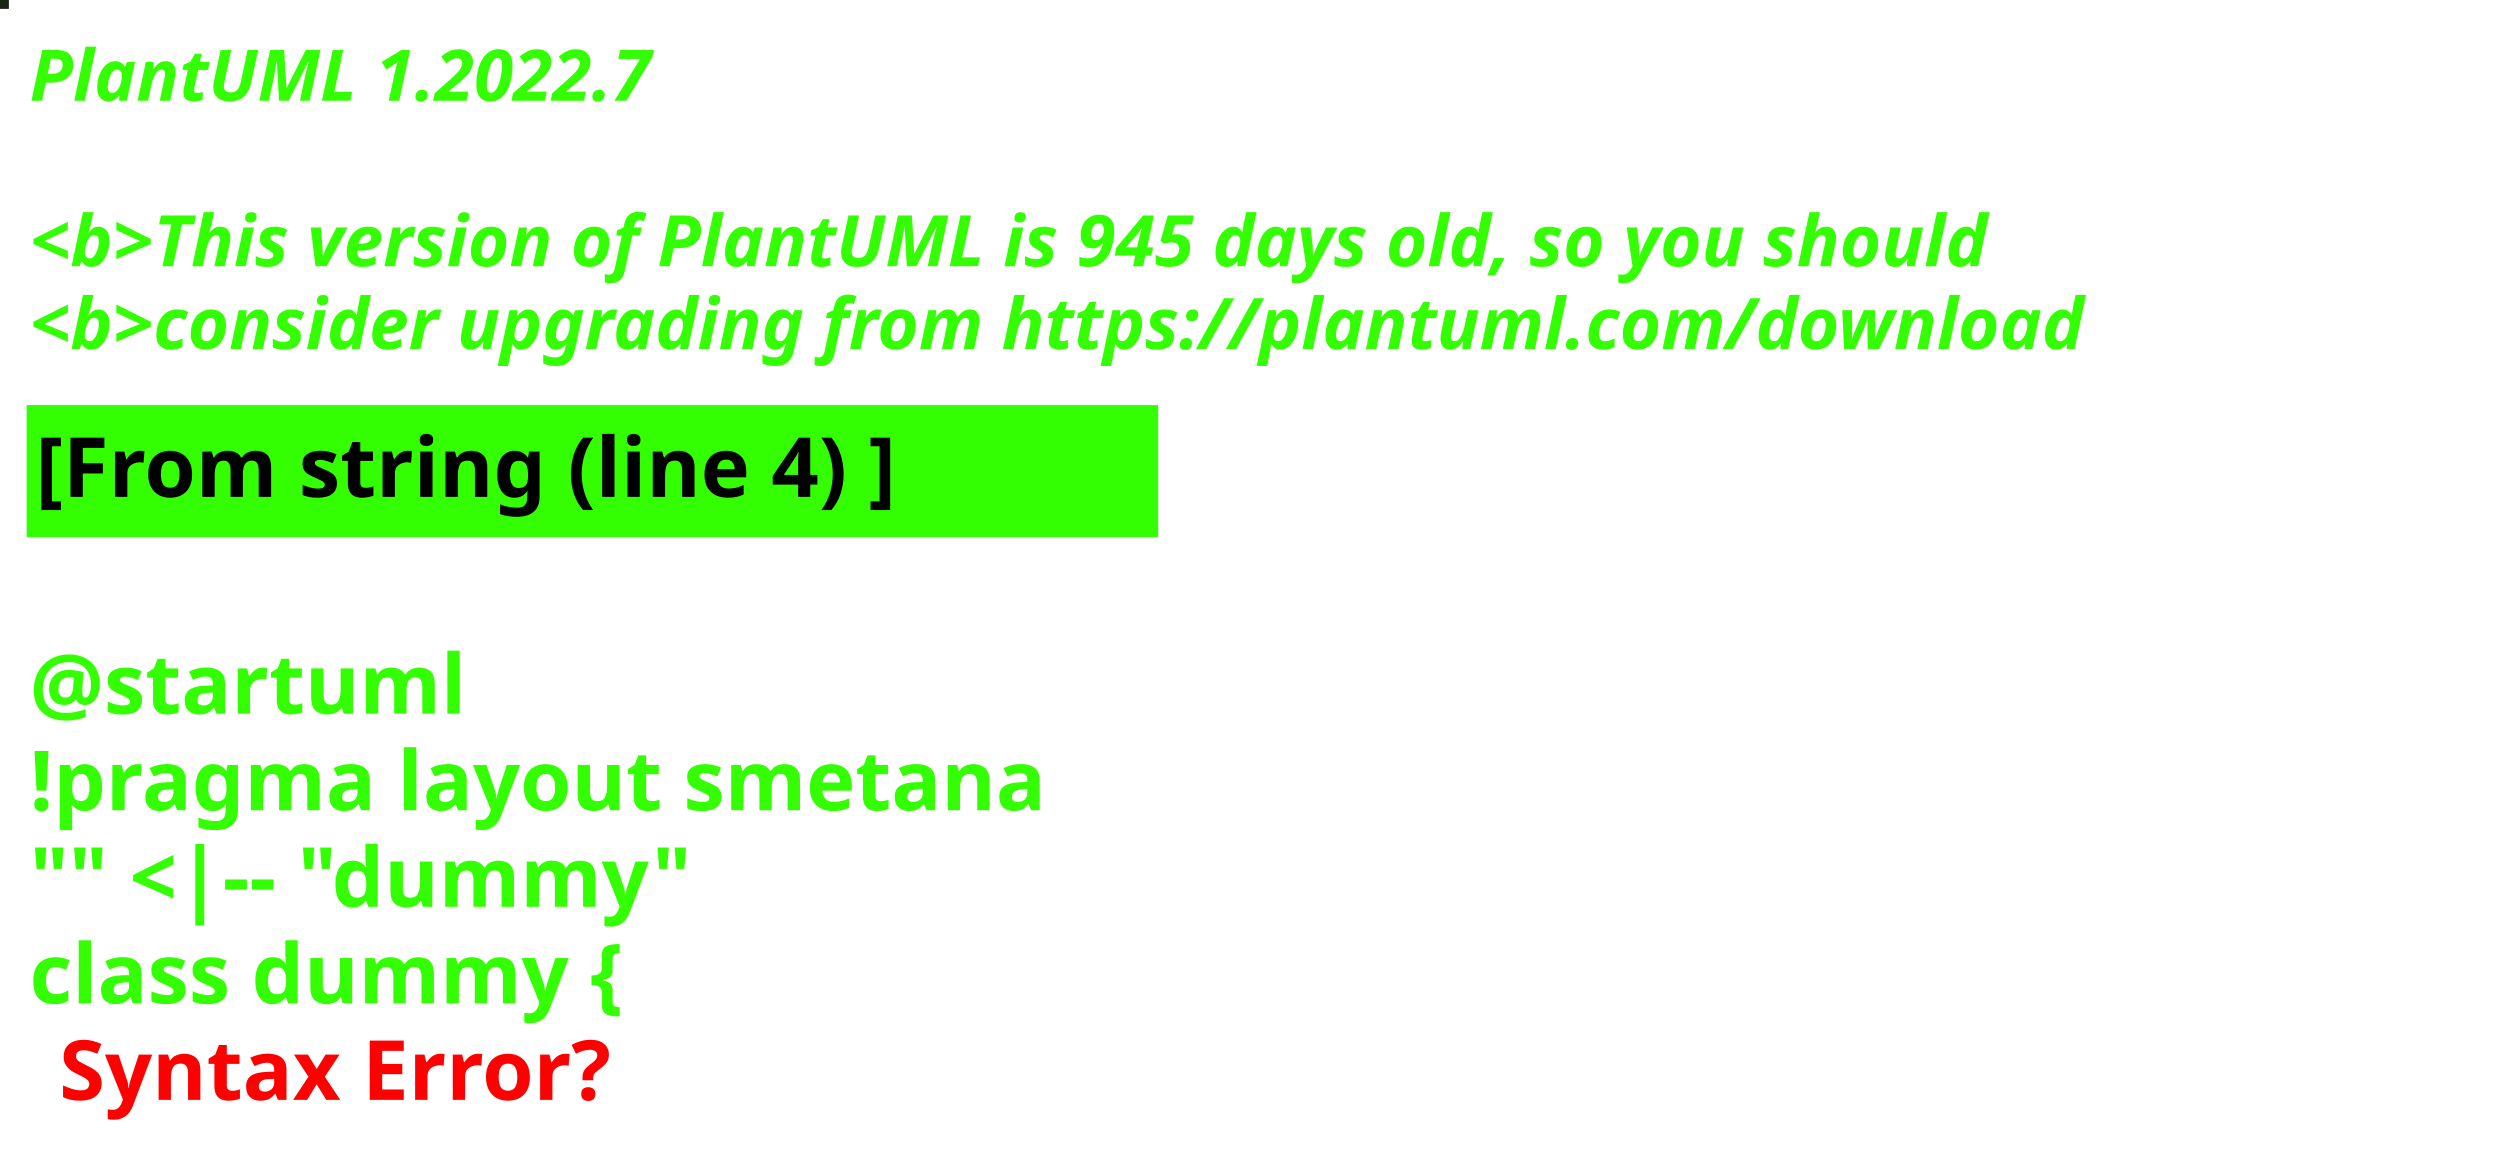
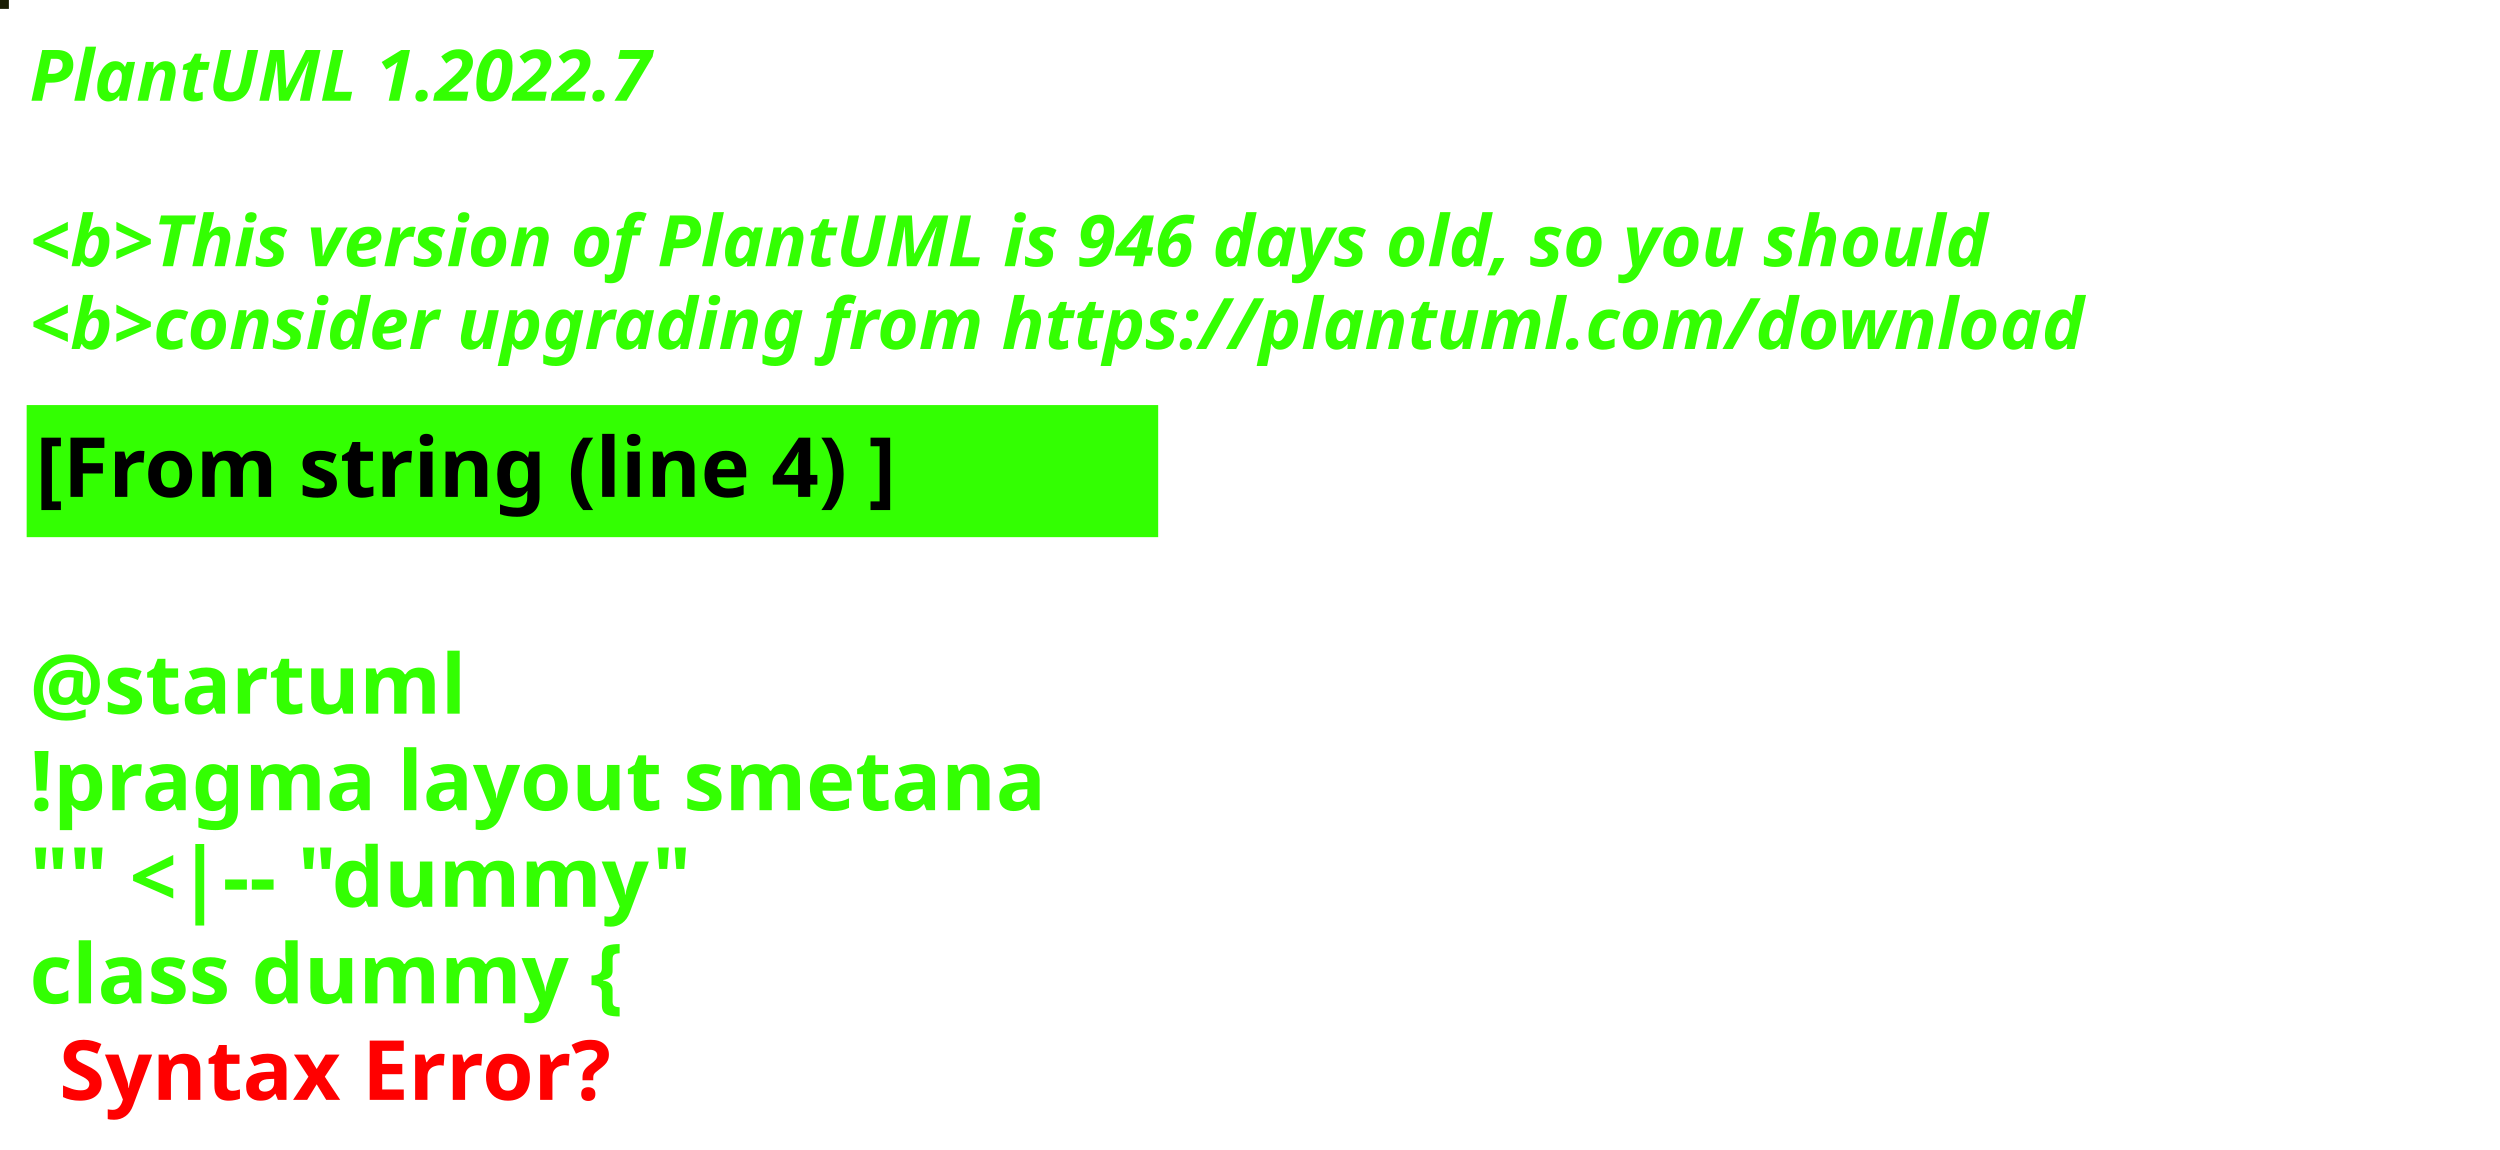
<svg xmlns="http://www.w3.org/2000/svg" contentStyleType="text/css" height="194px" preserveAspectRatio="none" style="width:422px;height:194px;background:#000000;" version="1.1" viewBox="0 0 422 194" width="422px" zoomAndPan="magnify">
  <defs />
  <g>
-     <rect fill="#1A2418" height="1" style="stroke:#1A2418;stroke-width:1.0;" width="1" x="0" y="0" />
+     <rect fill="#191D03" height="1" style="stroke:#191D03;stroke-width:1.0;" width="1" x="0" y="0" />
    <text fill="#33FF02" font-family="sans-serif" font-size="12" font-style="italic" font-weight="bold" lengthAdjust="spacing" textLength="127" x="5" y="17">PlantUML 1.2022.7</text>
    <text fill="#33FF02" font-family="sans-serif" font-size="12" font-style="italic" font-weight="bold" lengthAdjust="spacing" textLength="4" x="5" y="30.969"> </text>
-     <text fill="#33FF02" font-family="sans-serif" font-size="12" font-style="italic" font-weight="bold" lengthAdjust="spacing" textLength="399" x="5" y="44.938">&lt;b&gt;This version of PlantUML is 945 days old, so you should</text>
+     <text fill="#33FF02" font-family="sans-serif" font-size="12" font-style="italic" font-weight="bold" lengthAdjust="spacing" textLength="399" x="5" y="44.938">&lt;b&gt;This version of PlantUML is 946 days old, so you should</text>
    <text fill="#33FF02" font-family="sans-serif" font-size="12" font-style="italic" font-weight="bold" lengthAdjust="spacing" textLength="408" x="5" y="58.906">&lt;b&gt;consider upgrading from https://plantuml.com/download</text>
    <rect fill="#33FF02" height="21.297" style="stroke:#33FF02;stroke-width:1.0;" width="190" x="5" y="68.875" />
    <text fill="#000000" font-family="sans-serif" font-size="14" font-weight="bold" lengthAdjust="spacing" textLength="168" x="6" y="83.875">[From string (line 4) ]</text>
    <text fill="#33FF02" font-family="sans-serif" font-size="14" font-weight="bold" lengthAdjust="spacing" textLength="5" x="5" y="104.172"> </text>
    <text fill="#33FF02" font-family="sans-serif" font-size="14" font-weight="bold" lengthAdjust="spacing" textLength="79" x="5" y="120.469">@startuml</text>
    <text fill="#33FF02" font-family="sans-serif" font-size="14" font-weight="bold" lengthAdjust="spacing" textLength="190" x="5" y="136.766">!pragma layout smetana</text>
    <text fill="#33FF02" font-family="sans-serif" font-size="14" font-weight="bold" lengthAdjust="spacing" textLength="124" x="5" y="153.062">"" &lt;|-- "dummy"</text>
    <text fill="#33FF02" font-family="sans-serif" font-size="14" font-weight="bold" lengthAdjust="spacing" text-decoration="wavy underline" textLength="117" x="5" y="169.359">class dummy {</text>
    <text fill="#FF0000" font-family="sans-serif" font-size="14" font-weight="bold" lengthAdjust="spacing" textLength="106" x="10" y="185.656">Syntax Error?</text>
  </g>
</svg>
